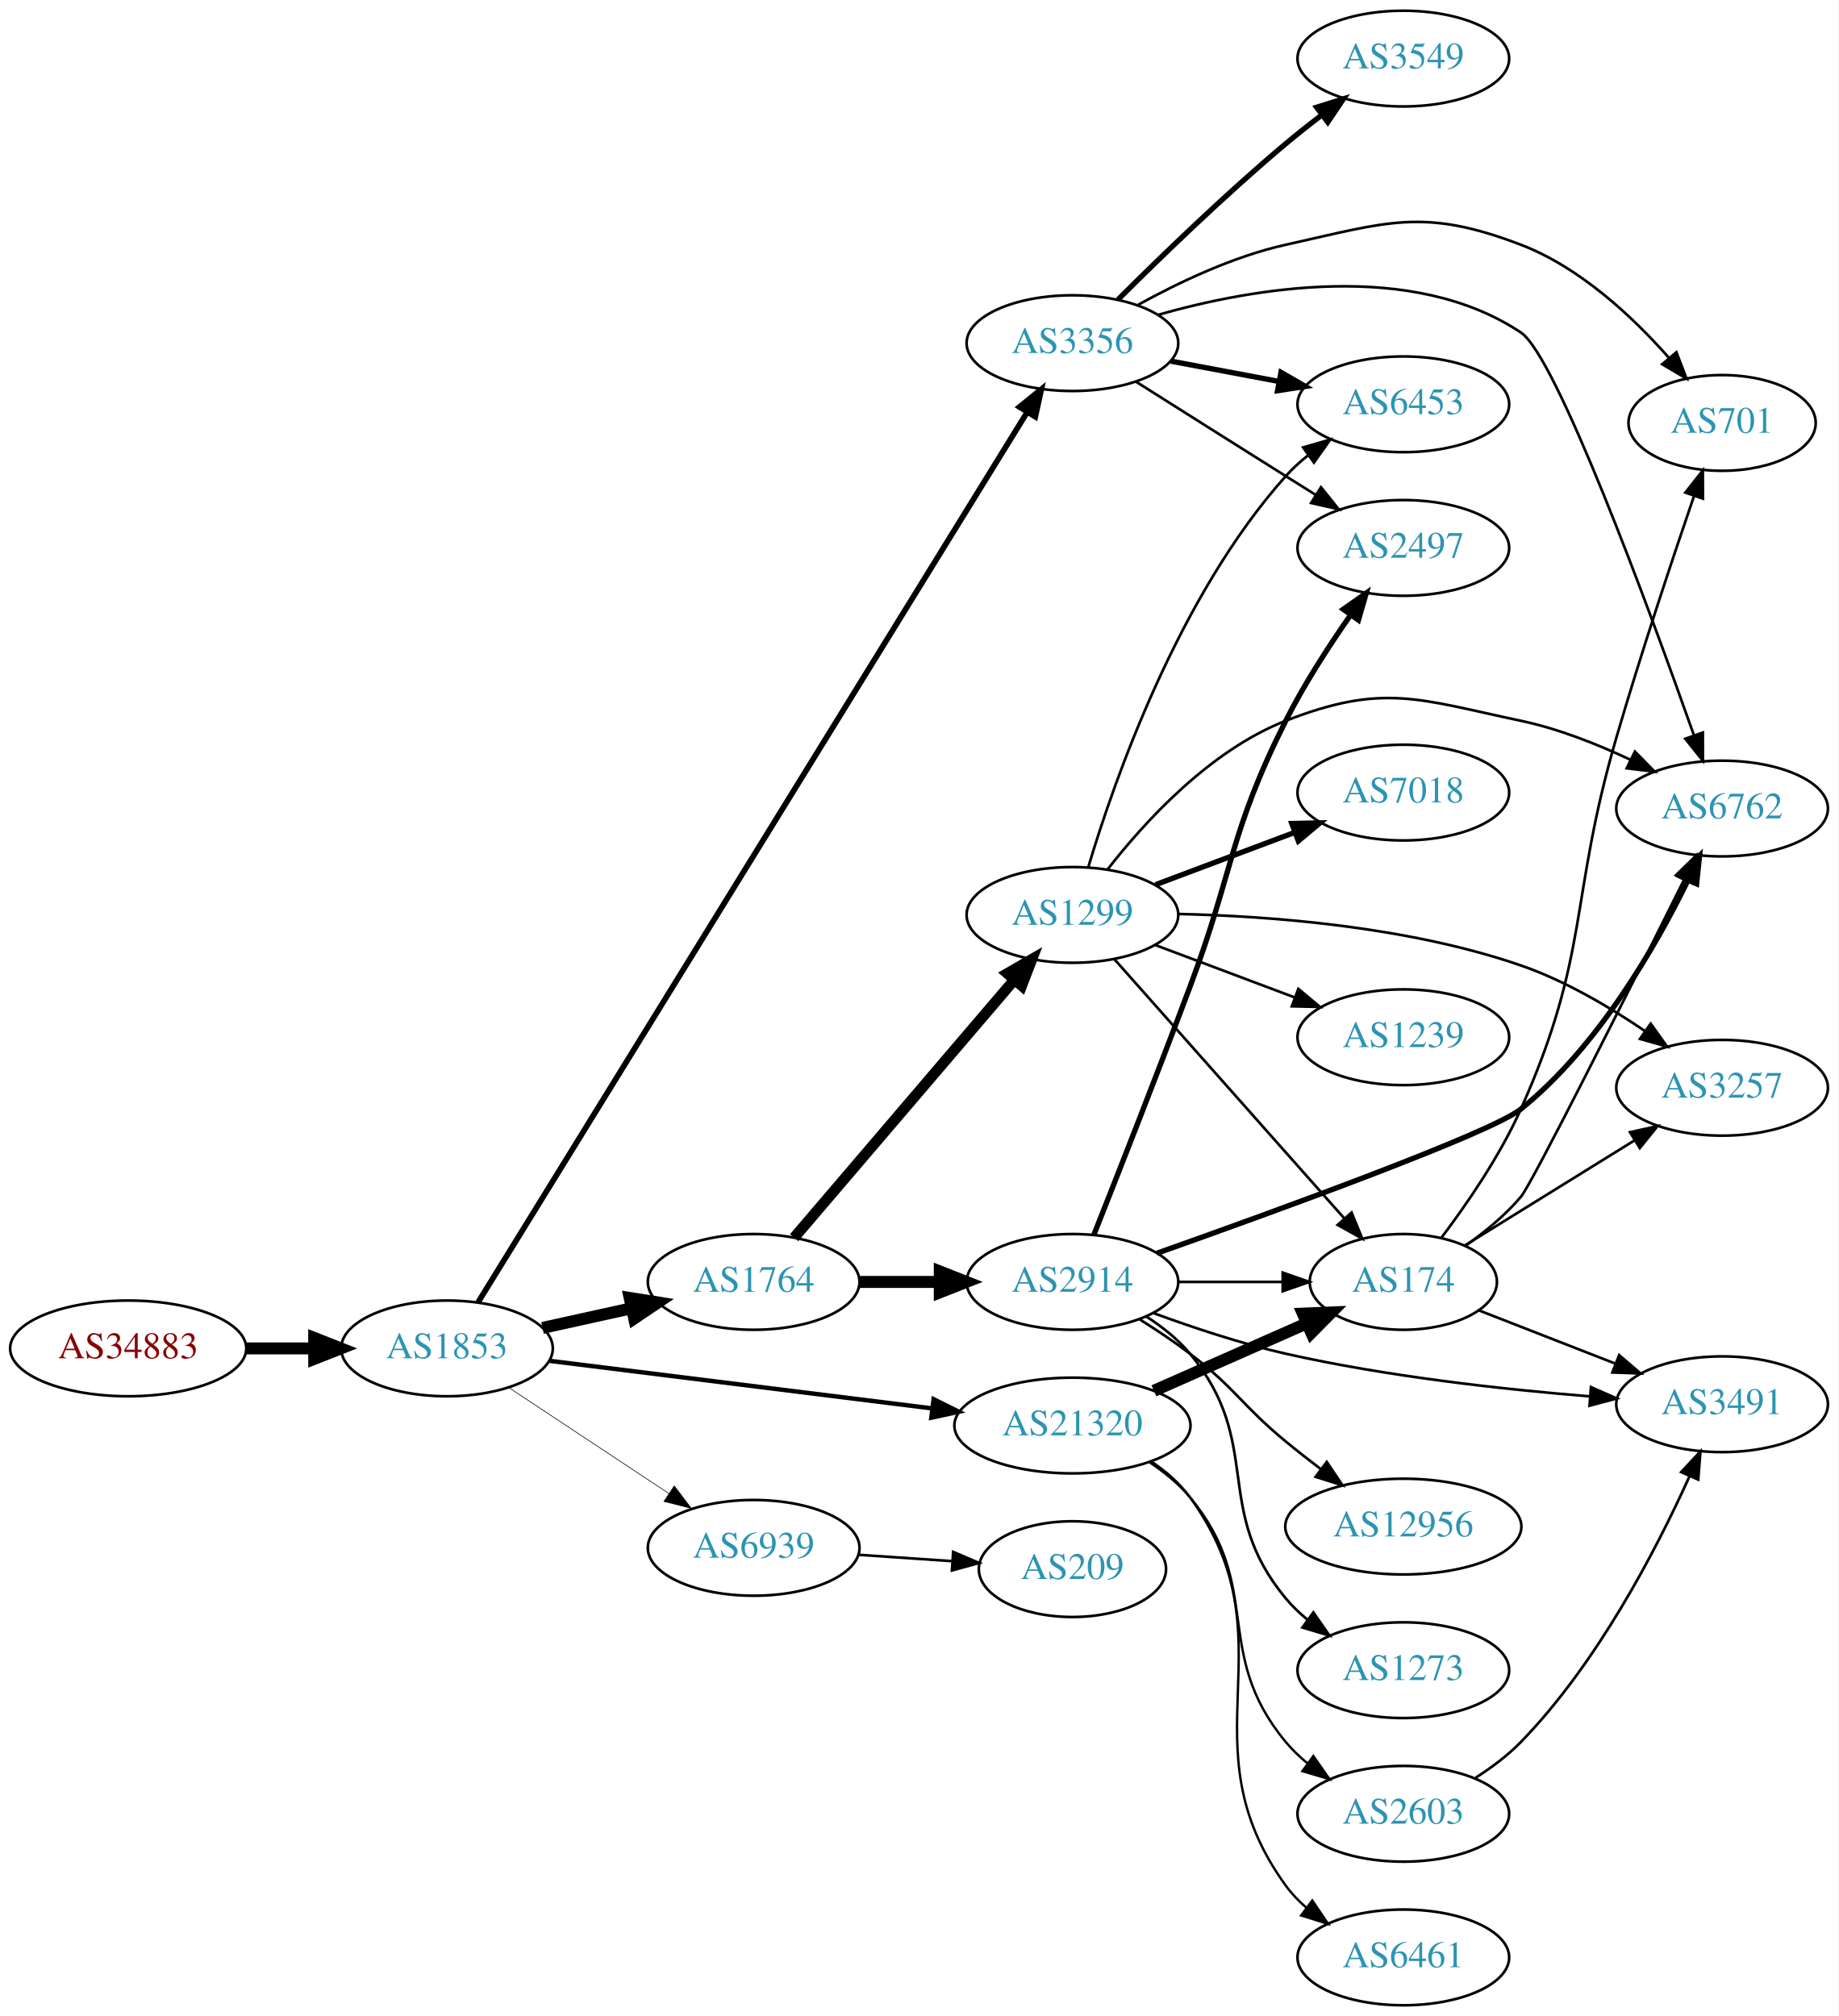
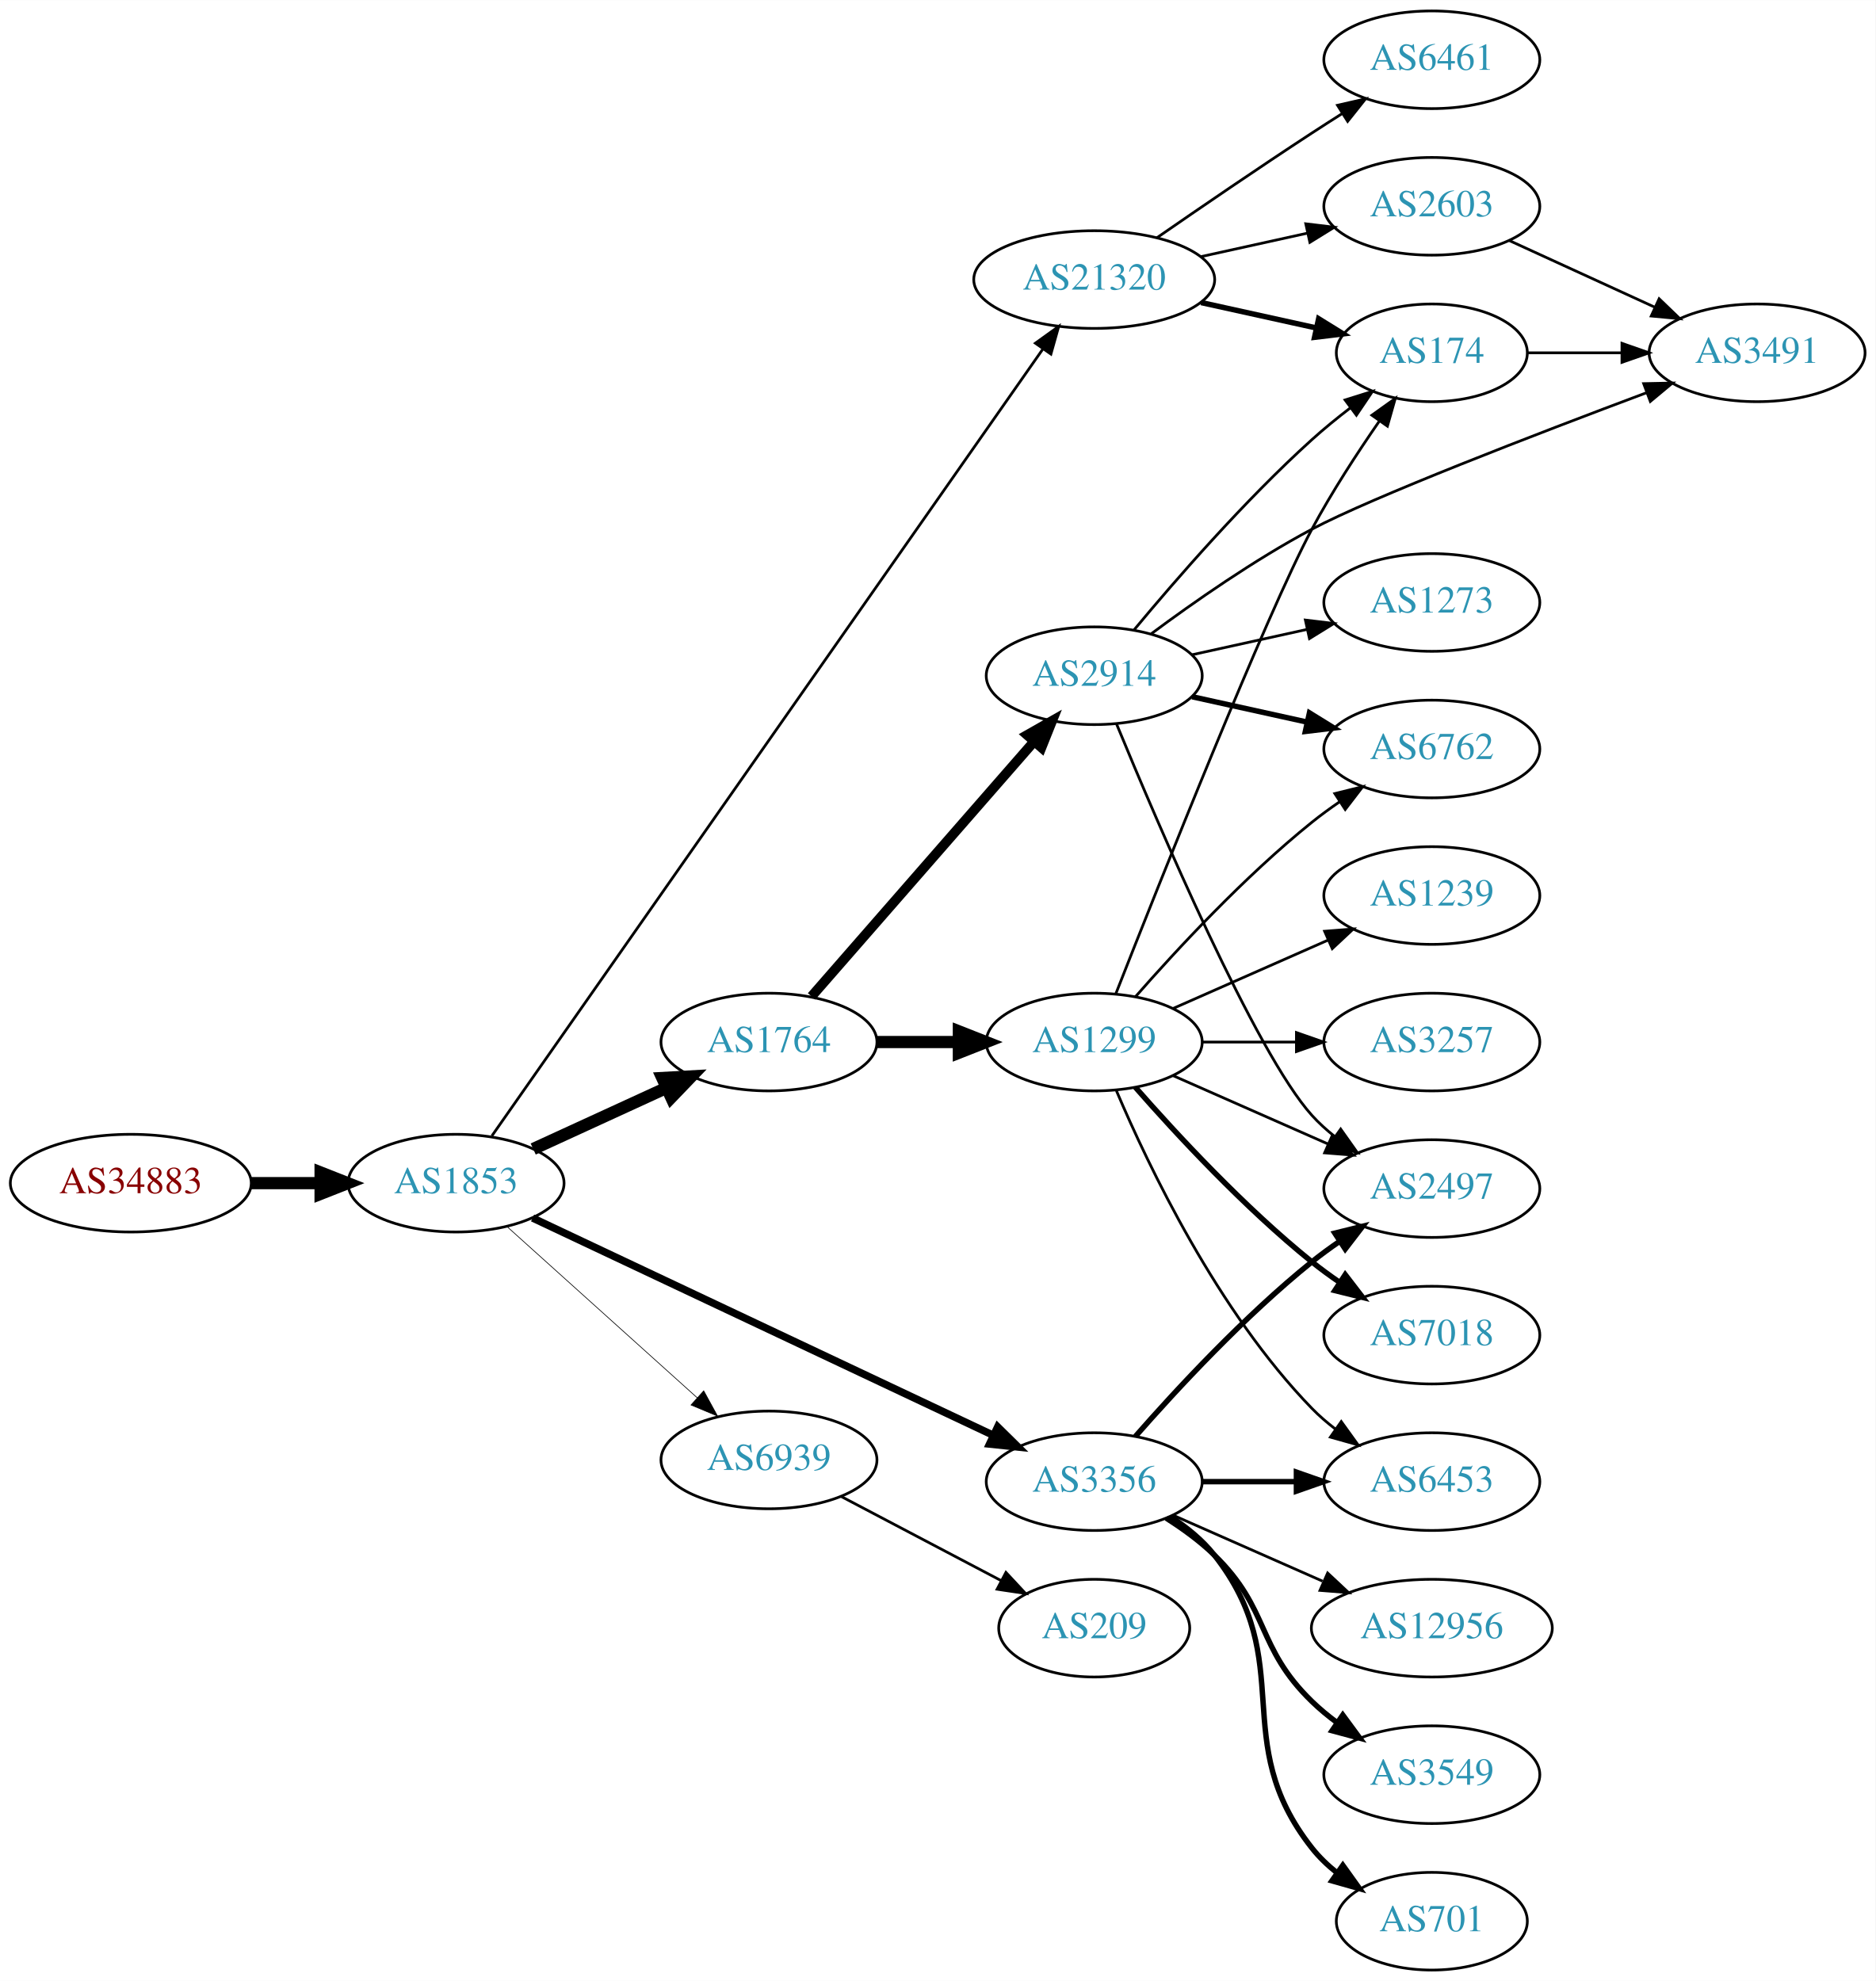
- <svg xmlns="http://www.w3.org/2000/svg" xmlns:xlink="http://www.w3.org/1999/xlink" width="691pt" height="758pt" viewBox="0.00 0.00 691.06 758.00">
-   <g id="graph0" class="graph" transform="scale(1 1) rotate(0) translate(4 754)">
-     <polygon fill="white" stroke="none" points="-4,4 -4,-754 687.055,-754 687.055,4 -4,4" />
+ <svg xmlns="http://www.w3.org/2000/svg" xmlns:xlink="http://www.w3.org/1999/xlink" width="691pt" height="730pt" viewBox="0.00 0.00 691.06 730.00">
+   <g id="graph0" class="graph" transform="scale(1 1) rotate(0) translate(4 726)">
+     <polygon fill="white" stroke="none" points="-4,4 -4,-726 687.055,-726 687.055,4 -4,4" />
    <g id="node1" class="node">
      <g id="a_node1">
        <a xlink:href="/asn/34883" xlink:title="AS34883 ~ FH JOANNEUM Gesellschaft mbH [AT]">
-           <ellipse fill="#ffffff" stroke="black" cx="44.196" cy="-247" rx="44.393" ry="18" />
-           <text text-anchor="middle" x="44.196" y="-243.3" font-family="Times,serif" font-size="14.00" fill="#880000">AS34883</text>
+           <ellipse fill="#ffffff" stroke="black" cx="44.196" cy="-290" rx="44.393" ry="18" />
+           <text text-anchor="middle" x="44.196" y="-286.3" font-family="Times,serif" font-size="14.00" fill="#880000">AS34883</text>
        </a>
      </g>
    </g>
    <g id="node2" class="node">
      <g id="a_node2">
        <a xlink:href="/asn/1853" xlink:title="AS1853 ~ ACOnet Backbone [AT]">
-           <ellipse fill="#ffffff" stroke="black" cx="164.039" cy="-247" rx="39.794" ry="18" />
-           <text text-anchor="middle" x="164.039" y="-243.3" font-family="Times,serif" font-size="14.00" fill="#2c94b3">AS1853</text>
+           <ellipse fill="#ffffff" stroke="black" cx="164.039" cy="-290" rx="39.794" ry="18" />
+           <text text-anchor="middle" x="164.039" y="-286.3" font-family="Times,serif" font-size="14.00" fill="#2c94b3">AS1853</text>
        </a>
      </g>
    </g>
    <g id="edge1" class="edge">
-       <path fill="none" stroke="black" stroke-width="4.5" d="M88.407,-247C96.72,-247 105.482,-247 113.965,-247" />
-       <polygon fill="black" stroke="black" stroke-width="4.5" points="114.123,-250.938 124.123,-247 114.123,-243.063 114.123,-250.938" />
+       <path fill="none" stroke="black" stroke-width="4.5" d="M88.407,-290C96.72,-290 105.482,-290 113.965,-290" />
+       <polygon fill="black" stroke="black" stroke-width="4.5" points="114.123,-293.938 124.123,-290 114.123,-286.063 114.123,-293.938" />
    </g>
    <g id="node3" class="node">
      <g id="a_node3">
-         <a xlink:href="/asn/3356" xlink:title="AS3356 ~ Level 3 Parent, LLC [US]">
-           <ellipse fill="#ffffff" stroke="black" cx="399.174" cy="-625" rx="39.794" ry="18" />
-           <text text-anchor="middle" x="399.174" y="-621.3" font-family="Times,serif" font-size="14.00" fill="#2c94b3">AS3356</text>
+         <a xlink:href="/asn/21320" xlink:title="AS21320 ~ GEANT Vereniging [EU]">
+           <ellipse fill="#ffffff" stroke="black" cx="399.174" cy="-623" rx="44.393" ry="18" />
+           <text text-anchor="middle" x="399.174" y="-619.3" font-family="Times,serif" font-size="14.00" fill="#2c94b3">AS21320</text>
        </a>
      </g>
    </g>
    <g id="edge2" class="edge">
-       <path fill="none" stroke="black" stroke-width="2.132" d="M175.662,-264.224C212.907,-324.613 337.713,-526.969 382.23,-599.149" />
-       <polygon fill="black" stroke="black" stroke-width="2.132" points="379.26,-601.001 387.489,-607.675 385.218,-597.326 379.26,-601.001" />
+       <path fill="none" stroke="black" d="M177.245,-307.435C215.722,-362.393 334.617,-532.217 380.165,-597.276" />
+       <polygon fill="black" stroke="black" points="377.486,-599.553 386.089,-605.738 383.221,-595.539 377.486,-599.553" />
    </g>
    <g id="node4" class="node">
      <g id="a_node4">
        <a xlink:href="/asn/1764" xlink:title="AS1764 ~ NEXTLAYER-AS [AT]">
-           <ellipse fill="#ffffff" stroke="black" cx="279.332" cy="-272" rx="39.794" ry="18" />
-           <text text-anchor="middle" x="279.332" y="-268.3" font-family="Times,serif" font-size="14.00" fill="#2c94b3">AS1764</text>
+           <ellipse fill="#ffffff" stroke="black" cx="279.332" cy="-342" rx="39.794" ry="18" />
+           <text text-anchor="middle" x="279.332" y="-338.3" font-family="Times,serif" font-size="14.00" fill="#2c94b3">AS1764</text>
        </a>
      </g>
    </g>
    <g id="edge3" class="edge">
-       <path fill="none" stroke="black" stroke-width="4.5" d="M199.955,-254.705C210.508,-257.033 222.246,-259.624 233.359,-262.076" />
-       <polygon fill="black" stroke="black" stroke-width="4.5" points="232.722,-265.968 243.336,-264.278 234.419,-258.278 232.722,-265.968" />
+       <path fill="none" stroke="black" stroke-width="4.5" d="M192.464,-302.588C207.244,-309.372 225.68,-317.834 241.676,-325.176" />
+       <polygon fill="black" stroke="black" stroke-width="4.5" points="240.035,-328.755 250.766,-329.348 243.321,-321.598 240.035,-328.755" />
    </g>
    <g id="node5" class="node">
      <g id="a_node5">
-         <a xlink:href="/asn/21320" xlink:title="AS21320 ~ GEANT Vereniging [EU]">
-           <ellipse fill="#ffffff" stroke="black" cx="399.174" cy="-218" rx="44.393" ry="18" />
-           <text text-anchor="middle" x="399.174" y="-214.3" font-family="Times,serif" font-size="14.00" fill="#2c94b3">AS21320</text>
+         <a xlink:href="/asn/3356" xlink:title="AS3356 ~ Level 3 Parent, LLC [US]">
+           <ellipse fill="#ffffff" stroke="black" cx="399.174" cy="-180" rx="39.794" ry="18" />
+           <text text-anchor="middle" x="399.174" y="-176.3" font-family="Times,serif" font-size="14.00" fill="#2c94b3">AS3356</text>
        </a>
      </g>
    </g>
    <g id="edge4" class="edge">
-       <path fill="none" stroke="black" stroke-width="1.658" d="M202.496,-242.341C241.462,-237.494 302.758,-229.869 346.356,-224.446" />
-       <polygon fill="black" stroke="black" stroke-width="1.658" points="346.988,-227.894 356.479,-223.186 346.124,-220.948 346.988,-227.894" />
+       <path fill="none" stroke="black" stroke-width="2.75" d="M192.239,-277.166C234.266,-257.337 315.027,-219.231 361.954,-197.09" />
+       <polygon fill="black" stroke="black" stroke-width="2.75" points="363.597,-200.185 371.148,-192.752 360.61,-193.854 363.597,-200.185" />
    </g>
    <g id="node6" class="node">
      <g id="a_node6">
        <a xlink:href="/asn/6939" xlink:title="AS6939 ~ Hurricane Electric LLC [US]">
-           <ellipse fill="#ffffff" stroke="black" cx="279.332" cy="-172" rx="39.794" ry="18" />
-           <text text-anchor="middle" x="279.332" y="-168.3" font-family="Times,serif" font-size="14.00" fill="#2c94b3">AS6939</text>
+           <ellipse fill="#ffffff" stroke="black" cx="279.332" cy="-188" rx="39.794" ry="18" />
+           <text text-anchor="middle" x="279.332" y="-184.3" font-family="Times,serif" font-size="14.00" fill="#2c94b3">AS6939</text>
        </a>
      </g>
    </g>
    <g id="edge5" class="edge">
-       <path fill="none" stroke="black" stroke-width="0.237" d="M187.152,-232.361C204.351,-220.975 228.419,-205.042 247.509,-192.405" />
-       <polygon fill="black" stroke="black" stroke-width="0.237" points="249.481,-195.297 255.887,-186.858 245.617,-189.46 249.481,-195.297" />
+       <path fill="none" stroke="black" stroke-width="0.25" d="M182.741,-274.062C201.586,-257.096 231.577,-230.095 252.937,-210.863" />
+       <polygon fill="black" stroke="black" stroke-width="0.25" points="255.29,-213.454 260.38,-204.162 250.606,-208.252 255.29,-213.454" />
    </g>
    <g id="node7" class="node">
      <g id="a_node7">
-         <a xlink:href="/asn/3549" xlink:title="AS3549 ~ Level 3 Parent, LLC [US]">
-           <ellipse fill="#ffffff" stroke="black" cx="523.566" cy="-732" rx="39.794" ry="18" />
-           <text text-anchor="middle" x="523.566" y="-728.3" font-family="Times,serif" font-size="14.00" fill="#2c94b3">AS3549</text>
+         <a xlink:href="/asn/6461" xlink:title="AS6461 ~ Zayo Bandwidth [US]">
+           <ellipse fill="#ffffff" stroke="black" cx="523.566" cy="-704" rx="39.794" ry="18" />
+           <text text-anchor="middle" x="523.566" y="-700.3" font-family="Times,serif" font-size="14.00" fill="#2c94b3">AS6461</text>
        </a>
      </g>
    </g>
    <g id="edge6" class="edge">
-       <path fill="none" stroke="black" stroke-width="2" d="M416.325,-641.403C431.965,-657.015 456.591,-680.895 479.37,-700 483.661,-703.598 488.313,-707.268 492.922,-710.777" />
-       <polygon fill="black" stroke="black" stroke-width="2" points="490.976,-713.693 501.083,-716.872 495.164,-708.084 490.976,-713.693" />
+       <path fill="none" stroke="black" d="M422.205,-638.367C438.007,-649.305 459.864,-664.261 479.37,-677 482.952,-679.339 486.723,-681.759 490.483,-684.144" />
+       <polygon fill="black" stroke="black" points="488.816,-687.231 499.144,-689.596 492.545,-681.307 488.816,-687.231" />
    </g>
    <g id="node8" class="node">
      <g id="a_node8">
-         <a xlink:href="/asn/2497" xlink:title="AS2497 ~ Internet Initiative Japan Inc. [JP]">
-           <ellipse fill="#ffffff" stroke="black" cx="523.566" cy="-548" rx="39.794" ry="18" />
-           <text text-anchor="middle" x="523.566" y="-544.3" font-family="Times,serif" font-size="14.00" fill="#2c94b3">AS2497</text>
+         <a xlink:href="/asn/2603" xlink:title="AS2603 ~ NORDUnet [NO]">
+           <ellipse fill="#ffffff" stroke="black" cx="523.566" cy="-650" rx="39.794" ry="18" />
+           <text text-anchor="middle" x="523.566" y="-646.3" font-family="Times,serif" font-size="14.00" fill="#2c94b3">AS2603</text>
        </a>
      </g>
    </g>
    <g id="edge7" class="edge">
-       <path fill="none" stroke="black" d="M423.03,-610.532C438.84,-600.533 460.369,-586.936 479.37,-575 482.993,-572.724 486.789,-570.344 490.563,-567.981" />
-       <polygon fill="black" stroke="black" points="492.618,-570.824 499.24,-562.554 488.906,-564.89 492.618,-570.824" />
+       <path fill="none" stroke="black" d="M438.564,-631.469C450.955,-634.202 464.802,-637.257 477.622,-640.085" />
+       <polygon fill="black" stroke="black" points="477.118,-643.558 487.637,-642.295 478.626,-636.722 477.118,-643.558" />
    </g>
    <g id="node9" class="node">
      <g id="a_node9">
-         <a xlink:href="/asn/6453" xlink:title="AS6453 ~ TATA COMMUNICATIONS (AMERICA) INC [US]">
-           <ellipse fill="#ffffff" stroke="black" cx="523.566" cy="-602" rx="39.794" ry="18" />
-           <text text-anchor="middle" x="523.566" y="-598.3" font-family="Times,serif" font-size="14.00" fill="#2c94b3">AS6453</text>
+         <a xlink:href="/asn/174" xlink:title="AS174 ~ Cogent Communications [US]">
+           <ellipse fill="#ffffff" stroke="black" cx="523.566" cy="-596" rx="35.194" ry="18" />
+           <text text-anchor="middle" x="523.566" y="-592.3" font-family="Times,serif" font-size="14.00" fill="#2c94b3">AS174</text>
        </a>
      </g>
    </g>
    <g id="edge8" class="edge">
-       <path fill="none" stroke="black" stroke-width="2" d="M436.234,-618.224C448.933,-615.837 463.38,-613.122 476.774,-610.605" />
-       <polygon fill="black" stroke="black" stroke-width="2" points="477.583,-614.015 486.764,-608.728 476.29,-607.135 477.583,-614.015" />
+       <path fill="none" stroke="black" stroke-width="2" d="M438.564,-614.531C451.972,-611.573 467.083,-608.24 480.756,-605.224" />
+       <polygon fill="black" stroke="black" stroke-width="2" points="481.867,-608.563 490.878,-602.99 480.359,-601.727 481.867,-608.563" />
    </g>
    <g id="node10" class="node">
      <g id="a_node10">
-         <a xlink:href="/asn/701" xlink:title="AS701 ~ UUNET [US]">
-           <ellipse fill="#ffffff" stroke="black" cx="643.409" cy="-595" rx="35.194" ry="18" />
-           <text text-anchor="middle" x="643.409" y="-591.3" font-family="Times,serif" font-size="14.00" fill="#2c94b3">AS701</text>
+         <a xlink:href="/asn/2914" xlink:title="AS2914 ~ NTT America, Inc. [US]">
+           <ellipse fill="#ffffff" stroke="black" cx="399.174" cy="-477" rx="39.794" ry="18" />
+           <text text-anchor="middle" x="399.174" y="-473.3" font-family="Times,serif" font-size="14.00" fill="#2c94b3">AS2914</text>
        </a>
      </g>
    </g>
    <g id="edge9" class="edge">
-       <path fill="none" stroke="black" d="M423.807,-639.386C439.06,-647.808 459.666,-657.624 479.37,-662 517.721,-670.517 531.075,-676.05 567.762,-662 590.058,-653.461 609.883,-634.852 623.488,-619.407" />
-       <polygon fill="black" stroke="black" points="626.23,-621.585 630.016,-611.69 620.886,-617.064 626.23,-621.585" />
+       <path fill="none" stroke="black" stroke-width="3.6" d="M295.018,-358.825C315.595,-382.397 353.132,-425.4 376.805,-452.52" />
+       <polygon fill="black" stroke="black" stroke-width="3.6" points="374.46,-455.155 383.673,-460.387 379.733,-450.552 374.46,-455.155" />
    </g>
    <g id="node11" class="node">
      <g id="a_node11">
-         <a xlink:href="/asn/6762" xlink:title="AS6762 ~ TELECOM ITALIA SPARKLE S.p.A. [IT]">
-           <ellipse fill="#ffffff" stroke="black" cx="643.409" cy="-450" rx="39.794" ry="18" />
-           <text text-anchor="middle" x="643.409" y="-446.3" font-family="Times,serif" font-size="14.00" fill="#2c94b3">AS6762</text>
+         <a xlink:href="/asn/1299" xlink:title="AS1299 ~ Telia Carrier [EU]">
+           <ellipse fill="#ffffff" stroke="black" cx="399.174" cy="-342" rx="39.794" ry="18" />
+           <text text-anchor="middle" x="399.174" y="-338.3" font-family="Times,serif" font-size="14.00" fill="#2c94b3">AS1299</text>
        </a>
      </g>
    </g>
    <g id="edge10" class="edge">
-       <path fill="none" stroke="black" d="M431.224,-635.614C467.262,-645.858 526.955,-656.196 567.762,-629 581.103,-620.109 615.909,-525.376 632.858,-477.447" />
-       <polygon fill="black" stroke="black" points="636.172,-478.572 636.189,-467.977 629.569,-476.249 636.172,-478.572" />
-     </g>
-     <g id="node12" class="node">
-       <g id="a_node12">
-         <a xlink:href="/asn/1299" xlink:title="AS1299 ~ Telia Carrier [EU]">
-           <ellipse fill="#ffffff" stroke="black" cx="399.174" cy="-410" rx="39.794" ry="18" />
-           <text text-anchor="middle" x="399.174" y="-406.3" font-family="Times,serif" font-size="14.00" fill="#2c94b3">AS1299</text>
-         </a>
-       </g>
-     </g>
-     <g id="edge11" class="edge">
-       <path fill="none" stroke="black" stroke-width="4.05" d="M294.546,-288.646C315.161,-312.787 353.488,-357.67 377.31,-385.567" />
-       <polygon fill="black" stroke="black" stroke-width="4.05" points="374.72,-387.992 383.909,-393.295 380.11,-383.389 374.72,-387.992" />
-     </g>
-     <g id="node13" class="node">
-       <g id="a_node13">
-         <a xlink:href="/asn/2914" xlink:title="AS2914 ~ NTT America, Inc. [US]">
-           <ellipse fill="#ffffff" stroke="black" cx="399.174" cy="-272" rx="39.794" ry="18" />
-           <text text-anchor="middle" x="399.174" y="-268.3" font-family="Times,serif" font-size="14.00" fill="#2c94b3">AS2914</text>
-         </a>
-       </g>
-     </g>
-     <g id="edge12" class="edge">
-       <path fill="none" stroke="black" stroke-width="4.5" d="M319.244,-272C328.798,-272 339.147,-272 349.11,-272" />
-       <polygon fill="black" stroke="black" stroke-width="4.5" points="349.302,-275.938 359.302,-272 349.302,-268.063 349.302,-275.938" />
-     </g>
-     <g id="node16" class="node">
-       <g id="a_node16">
-         <a xlink:href="/asn/174" xlink:title="AS174 ~ Cogent Communications [US]">
-           <ellipse fill="#ffffff" stroke="black" cx="523.566" cy="-272" rx="35.194" ry="18" />
-           <text text-anchor="middle" x="523.566" y="-268.3" font-family="Times,serif" font-size="14.00" fill="#2c94b3">AS174</text>
+       <path fill="none" stroke="black" stroke-width="4.5" d="M319.244,-342C328.798,-342 339.147,-342 349.11,-342" />
+       <polygon fill="black" stroke="black" stroke-width="4.5" points="349.302,-345.938 359.302,-342 349.302,-338.063 349.302,-345.938" />
+     </g>
+     <g id="node14" class="node">
+       <g id="a_node14">
+         <a xlink:href="/asn/2497" xlink:title="AS2497 ~ Internet Initiative Japan Inc. [JP]">
+           <ellipse fill="#ffffff" stroke="black" cx="523.566" cy="-288" rx="39.794" ry="18" />
+           <text text-anchor="middle" x="523.566" y="-284.3" font-family="Times,serif" font-size="14.00" fill="#2c94b3">AS2497</text>
        </a>
      </g>
    </g>
    <g id="edge27" class="edge">
-       <path fill="none" stroke="black" stroke-width="4.5" d="M429.802,-231.072C447.073,-238.692 468.964,-248.35 487.142,-256.371" />
-       <polygon fill="black" stroke="black" stroke-width="4.5" points="485.797,-260.081 496.535,-260.515 488.976,-252.876 485.797,-260.081" />
+       <path fill="none" stroke="black" stroke-width="2" d="M414.326,-196.663C429.428,-213.894 454.549,-241.024 479.37,-261 482.626,-263.62 486.151,-266.192 489.735,-268.646" />
+       <polygon fill="black" stroke="black" stroke-width="2" points="487.823,-271.577 498.108,-274.121 491.654,-265.719 487.823,-271.577" />
+     </g>
+     <g id="node19" class="node">
+       <g id="a_node19">
+         <a xlink:href="/asn/6453" xlink:title="AS6453 ~ TATA COMMUNICATIONS (AMERICA) INC [US]">
+           <ellipse fill="#ffffff" stroke="black" cx="523.566" cy="-180" rx="39.794" ry="18" />
+           <text text-anchor="middle" x="523.566" y="-176.3" font-family="Times,serif" font-size="14.00" fill="#2c94b3">AS6453</text>
+         </a>
+       </g>
+     </g>
+     <g id="edge23" class="edge">
+       <path fill="none" stroke="black" stroke-width="2" d="M438.9,-180C449.838,-180 461.889,-180 473.355,-180" />
+       <polygon fill="black" stroke="black" stroke-width="2" points="473.673,-183.5 483.673,-180 473.672,-176.5 473.673,-183.5" />
+     </g>
+     <g id="node20" class="node">
+       <g id="a_node20">
+         <a xlink:href="/asn/3549" xlink:title="AS3549 ~ Level 3 Parent, LLC [US]">
+           <ellipse fill="#ffffff" stroke="black" cx="523.566" cy="-72" rx="39.794" ry="18" />
+           <text text-anchor="middle" x="523.566" y="-68.3" font-family="Times,serif" font-size="14.00" fill="#2c94b3">AS3549</text>
+         </a>
+       </g>
+     </g>
+     <g id="edge24" class="edge">
+       <path fill="none" stroke="black" stroke-width="2" d="M425.703,-166.538C431.866,-162.638 438.168,-158.052 443.37,-153 464.064,-132.906 458.677,-119.094 479.37,-99 482.215,-96.237 485.389,-93.614 488.689,-91.166" />
+       <polygon fill="black" stroke="black" stroke-width="2" points="490.755,-93.993 497.037,-85.462 486.806,-88.214 490.755,-93.993" />
    </g>
    <g id="node21" class="node">
      <g id="a_node21">
-         <a xlink:href="/asn/2603" xlink:title="AS2603 ~ NORDUnet [NO]">
-           <ellipse fill="#ffffff" stroke="black" cx="523.566" cy="-72" rx="39.794" ry="18" />
-           <text text-anchor="middle" x="523.566" y="-68.3" font-family="Times,serif" font-size="14.00" fill="#2c94b3">AS2603</text>
+         <a xlink:href="/asn/701" xlink:title="AS701 ~ UUNET [US]">
+           <ellipse fill="#ffffff" stroke="black" cx="523.566" cy="-18" rx="35.194" ry="18" />
+           <text text-anchor="middle" x="523.566" y="-14.3" font-family="Times,serif" font-size="14.00" fill="#2c94b3">AS701</text>
        </a>
      </g>
    </g>
    <g id="edge25" class="edge">
-       <path fill="none" stroke="black" stroke-width="0.9" d="M428.293,-204.101C433.819,-200.417 439.192,-196.037 443.37,-191 471.406,-157.208 451.334,-132.792 479.37,-99 481.77,-96.107 484.564,-93.431 487.554,-90.979" />
-       <polygon fill="black" stroke="black" stroke-width="0.9" points="489.744,-93.714 495.795,-85.017 485.641,-88.043 489.744,-93.714" />
+       <path fill="none" stroke="black" stroke-width="2" d="M427.146,-167.145C433.134,-163.28 438.994,-158.559 443.37,-153 474.669,-113.246 448.072,-84.754 479.37,-45 482.017,-41.639 485.205,-38.584 488.637,-35.839" />
+       <polygon fill="black" stroke="black" stroke-width="2" points="490.775,-38.614 496.944,-30 486.75,-32.887 490.775,-38.614" />
    </g>
    <g id="node22" class="node">
      <g id="a_node22">
-         <a xlink:href="/asn/6461" xlink:title="AS6461 ~ Zayo Bandwidth [US]">
-           <ellipse fill="#ffffff" stroke="black" cx="523.566" cy="-18" rx="39.794" ry="18" />
-           <text text-anchor="middle" x="523.566" y="-14.3" font-family="Times,serif" font-size="14.00" fill="#2c94b3">AS6461</text>
+         <a xlink:href="/asn/12956" xlink:title="AS12956 ~ TELXIUS [ES]">
+           <ellipse fill="#ffffff" stroke="black" cx="523.566" cy="-126" rx="44.393" ry="18" />
+           <text text-anchor="middle" x="523.566" y="-122.3" font-family="Times,serif" font-size="14.00" fill="#2c94b3">AS12956</text>
        </a>
      </g>
    </g>
    <g id="edge26" class="edge">
-       <path fill="none" stroke="black" stroke-width="0.9" d="M428.807,-204.5C434.302,-200.792 439.531,-196.3 443.37,-191 482.58,-136.878 440.161,-99.122 479.37,-45 481.575,-41.956 484.239,-39.179 487.148,-36.663" />
-       <polygon fill="black" stroke="black" stroke-width="0.9" points="489.343,-39.392 495.275,-30.614 485.163,-33.778 489.343,-39.392" />
+       <path fill="none" stroke="black" d="M428.253,-167.611C444.569,-160.413 465.38,-151.231 483.3,-143.325" />
+       <polygon fill="black" stroke="black" points="485.174,-146.323 492.911,-139.084 482.349,-139.919 485.174,-146.323" />
    </g>
    <g id="node23" class="node">
      <g id="a_node23">
        <a xlink:href="/asn/209" xlink:title="AS209 ~ CenturyLink Communications, LLC [US]">
-           <ellipse fill="#ffffff" stroke="black" cx="399.174" cy="-164" rx="35.194" ry="18" />
-           <text text-anchor="middle" x="399.174" y="-160.3" font-family="Times,serif" font-size="14.00" fill="#2c94b3">AS209</text>
-         </a>
-       </g>
-     </g>
-     <g id="edge33" class="edge">
-       <path fill="none" stroke="black" d="M318.592,-169.403C329.923,-168.633 342.422,-167.785 354.09,-166.993" />
-       <polygon fill="black" stroke="black" points="354.341,-170.484 364.081,-166.315 353.866,-163.5 354.341,-170.484" />
-     </g>
-     <g id="edge18" class="edge">
-       <path fill="none" stroke="black" d="M405.149,-428.018C414.864,-460.547 439.012,-529.887 479.37,-575 481.876,-577.801 484.741,-580.417 487.776,-582.83" />
-       <polygon fill="black" stroke="black" points="485.901,-585.792 496.078,-588.739 489.96,-580.089 485.901,-585.792" />
-     </g>
-     <g id="edge16" class="edge">
-       <path fill="none" stroke="black" d="M412.44,-427.185C426.337,-445.022 450.805,-471.843 479.37,-483 515.964,-497.292 529.325,-491.117 567.762,-483 581.793,-480.037 596.396,-474.259 608.926,-468.356" />
-       <polygon fill="black" stroke="black" points="610.633,-471.417 618.06,-463.861 607.543,-465.136 610.633,-471.417" />
-     </g>
-     <g id="node14" class="node">
-       <g id="a_node14">
-         <a xlink:href="/asn/7018" xlink:title="AS7018 ~ AT&amp;T Services, Inc. [US]">
-           <ellipse fill="#ffffff" stroke="black" cx="523.566" cy="-456" rx="39.794" ry="18" />
-           <text text-anchor="middle" x="523.566" y="-452.3" font-family="Times,serif" font-size="14.00" fill="#2c94b3">AS7018</text>
-         </a>
-       </g>
+           <ellipse fill="#ffffff" stroke="black" cx="399.174" cy="-126" rx="35.194" ry="18" />
+           <text text-anchor="middle" x="399.174" y="-122.3" font-family="Times,serif" font-size="14.00" fill="#2c94b3">AS209</text>
+         </a>
+       </g>
+     </g>
+     <g id="edge29" class="edge">
+       <path fill="none" stroke="black" d="M305.902,-174.547C323.158,-165.468 346.106,-153.394 364.8,-143.559" />
+       <polygon fill="black" stroke="black" points="366.642,-146.545 373.862,-138.791 363.383,-140.35 366.642,-146.545" />
+     </g>
+     <g id="node12" class="node">
+       <g id="a_node12">
+         <a xlink:href="/asn/3491" xlink:title="AS3491 ~ PCCW Global, Inc. [US]">
+           <ellipse fill="#ffffff" stroke="black" cx="643.409" cy="-596" rx="39.794" ry="18" />
+           <text text-anchor="middle" x="643.409" y="-592.3" font-family="Times,serif" font-size="14.00" fill="#2c94b3">AS3491</text>
+         </a>
+       </g>
+     </g>
+     <g id="edge28" class="edge">
+       <path fill="none" stroke="black" d="M552.195,-637.339C568.152,-630.027 588.423,-620.739 605.705,-612.819" />
+       <polygon fill="black" stroke="black" points="607.32,-615.929 614.953,-608.581 604.404,-609.565 607.32,-615.929" />
+     </g>
+     <g id="edge30" class="edge">
+       <path fill="none" stroke="black" d="M558.968,-596C569.792,-596 581.96,-596 593.587,-596" />
+       <polygon fill="black" stroke="black" points="593.618,-599.5 603.617,-596 593.617,-592.5 593.618,-599.5" />
    </g>
    <g id="edge13" class="edge">
-       <path fill="none" stroke="black" stroke-width="2" d="M430.428,-421.371C446.169,-427.287 465.616,-434.596 482.581,-440.972" />
-       <polygon fill="black" stroke="black" stroke-width="2" points="481.644,-444.359 492.236,-444.601 484.107,-437.806 481.644,-444.359" />
+       <path fill="none" stroke="black" d="M413.879,-493.93C429.007,-512.151 454.52,-541.538 479.37,-564 483.806,-568.009 488.726,-572.016 493.612,-575.77" />
+       <polygon fill="black" stroke="black" points="491.598,-578.635 501.708,-581.806 495.782,-573.023 491.598,-578.635" />
+     </g>
+     <g id="edge11" class="edge">
+       <path fill="none" stroke="black" d="M420.238,-492.501C435.8,-504.066 458.214,-519.745 479.37,-531 501.412,-542.726 562.036,-566.072 602.819,-581.358" />
+       <polygon fill="black" stroke="black" points="601.622,-584.647 612.215,-584.869 604.072,-578.09 601.622,-584.647" />
+     </g>
+     <g id="node13" class="node">
+       <g id="a_node13">
+         <a xlink:href="/asn/6762" xlink:title="AS6762 ~ TELECOM ITALIA SPARKLE S.p.A. [IT]">
+           <ellipse fill="#ffffff" stroke="black" cx="523.566" cy="-450" rx="39.794" ry="18" />
+           <text text-anchor="middle" x="523.566" y="-446.3" font-family="Times,serif" font-size="14.00" fill="#2c94b3">AS6762</text>
+         </a>
+       </g>
+     </g>
+     <g id="edge12" class="edge">
+       <path fill="none" stroke="black" stroke-width="2" d="M435.247,-469.263C448.434,-466.354 463.614,-463.005 477.58,-459.924" />
+       <polygon fill="black" stroke="black" stroke-width="2" points="478.477,-463.31 487.489,-457.738 476.969,-456.475 478.477,-463.31" />
+     </g>
+     <g id="edge14" class="edge">
+       <path fill="none" stroke="black" d="M407.333,-459.367C422.594,-422.342 458.623,-338.024 479.37,-315 481.886,-312.208 484.758,-309.599 487.797,-307.188" />
+       <polygon fill="black" stroke="black" points="489.98,-309.93 496.105,-301.285 485.926,-304.224 489.98,-309.93" />
    </g>
    <g id="node15" class="node">
      <g id="a_node15">
-         <a xlink:href="/asn/3257" xlink:title="AS3257 ~ GTT [DE]">
-           <ellipse fill="#ffffff" stroke="black" cx="643.409" cy="-345" rx="39.794" ry="18" />
-           <text text-anchor="middle" x="643.409" y="-341.3" font-family="Times,serif" font-size="14.00" fill="#2c94b3">AS3257</text>
-         </a>
-       </g>
-     </g>
-     <g id="edge14" class="edge">
-       <path fill="none" stroke="black" d="M438.827,-410.359C473.489,-409.582 525.278,-405.675 567.762,-391 584.287,-385.292 601.008,-375.448 614.423,-366.328" />
-       <polygon fill="black" stroke="black" points="616.56,-369.104 622.727,-360.489 612.533,-363.378 616.56,-369.104" />
+         <a xlink:href="/asn/1273" xlink:title="AS1273 ~ Vodafone Group PLC [EU]">
+           <ellipse fill="#ffffff" stroke="black" cx="523.566" cy="-504" rx="39.794" ry="18" />
+           <text text-anchor="middle" x="523.566" y="-500.3" font-family="Times,serif" font-size="14.00" fill="#2c94b3">AS1273</text>
+         </a>
+       </g>
    </g>
    <g id="edge15" class="edge">
-       <path fill="none" stroke="black" d="M414.938,-393.354C436.464,-369.082 476.586,-323.844 501.296,-295.982" />
-       <polygon fill="black" stroke="black" points="504.114,-298.08 508.131,-288.277 498.877,-293.436 504.114,-298.08" />
+       <path fill="none" stroke="black" d="M435.247,-484.737C448.434,-487.646 463.614,-490.995 477.58,-494.076" />
+       <polygon fill="black" stroke="black" points="476.969,-497.525 487.489,-496.262 478.477,-490.69 476.969,-497.525" />
+     </g>
+     <g id="edge20" class="edge">
+       <path fill="none" stroke="black" d="M407.113,-359.754C423.1,-400.453 462.449,-499.402 479.37,-531 486.659,-544.611 496.018,-558.984 504.16,-570.743" />
+       <polygon fill="black" stroke="black" points="501.475,-573.009 510.094,-579.171 507.198,-568.979 501.475,-573.009" />
+     </g>
+     <g id="edge18" class="edge">
+       <path fill="none" stroke="black" d="M414.326,-358.663C429.428,-375.894 454.549,-403.024 479.37,-423 482.626,-425.62 486.151,-428.192 489.735,-430.646" />
+       <polygon fill="black" stroke="black" points="487.823,-433.577 498.108,-436.121 491.654,-427.719 487.823,-433.577" />
+     </g>
+     <g id="edge22" class="edge">
+       <path fill="none" stroke="black" d="M428.253,-329.611C445.201,-322.134 466.999,-312.517 485.368,-304.412" />
+       <polygon fill="black" stroke="black" points="486.881,-307.57 494.618,-300.331 484.056,-301.166 486.881,-307.57" />
+     </g>
+     <g id="node16" class="node">
+       <g id="a_node16">
+         <a xlink:href="/asn/1239" xlink:title="AS1239 ~ Sprint [US]">
+           <ellipse fill="#ffffff" stroke="black" cx="523.566" cy="-396" rx="39.794" ry="18" />
+           <text text-anchor="middle" x="523.566" y="-392.3" font-family="Times,serif" font-size="14.00" fill="#2c94b3">AS1239</text>
+         </a>
+       </g>
+     </g>
+     <g id="edge16" class="edge">
+       <path fill="none" stroke="black" d="M428.253,-354.389C445.201,-361.866 466.999,-371.483 485.368,-379.588" />
+       <polygon fill="black" stroke="black" points="484.056,-382.834 494.618,-383.669 486.881,-376.43 484.056,-382.834" />
    </g>
    <g id="node17" class="node">
      <g id="a_node17">
-         <a xlink:href="/asn/1239" xlink:title="AS1239 ~ Sprint [US]">
-           <ellipse fill="#ffffff" stroke="black" cx="523.566" cy="-364" rx="39.794" ry="18" />
-           <text text-anchor="middle" x="523.566" y="-360.3" font-family="Times,serif" font-size="14.00" fill="#2c94b3">AS1239</text>
+         <a xlink:href="/asn/3257" xlink:title="AS3257 ~ GTT [DE]">
+           <ellipse fill="#ffffff" stroke="black" cx="523.566" cy="-342" rx="39.794" ry="18" />
+           <text text-anchor="middle" x="523.566" y="-338.3" font-family="Times,serif" font-size="14.00" fill="#2c94b3">AS3257</text>
        </a>
      </g>
    </g>
    <g id="edge17" class="edge">
-       <path fill="none" stroke="black" d="M430.428,-398.629C446.169,-392.713 465.616,-385.404 482.581,-379.028" />
-       <polygon fill="black" stroke="black" points="484.107,-382.194 492.236,-375.399 481.644,-375.641 484.107,-382.194" />
-     </g>
-     <g id="edge21" class="edge">
-       <path fill="none" stroke="black" stroke-width="2" d="M407.197,-289.633C415.862,-311.484 430.969,-349.886 443.37,-383 459.937,-427.236 458.144,-440.801 479.37,-483 486.26,-496.697 495.498,-510.985 503.663,-522.665" />
-       <polygon fill="black" stroke="black" stroke-width="2" points="500.981,-524.932 509.641,-531.036 506.678,-520.864 500.981,-524.932" />
-     </g>
-     <g id="edge20" class="edge">
-       <path fill="none" stroke="black" stroke-width="2" d="M430.944,-282.788C476.227,-298.835 556.678,-328.064 567.762,-337 596.653,-360.292 618.294,-397.817 630.643,-423.171" />
-       <polygon fill="black" stroke="black" stroke-width="2" points="627.487,-424.684 634.917,-432.237 633.819,-421.699 627.487,-424.684" />
-     </g>
-     <g id="edge23" class="edge">
-       <path fill="none" stroke="black" d="M438.9,-272C451.389,-272 465.328,-272 478.191,-272" />
-       <polygon fill="black" stroke="black" points="478.229,-275.5 488.229,-272 478.229,-268.5 478.229,-275.5" />
+       <path fill="none" stroke="black" d="M438.9,-342C449.838,-342 461.889,-342 473.355,-342" />
+       <polygon fill="black" stroke="black" points="473.673,-345.5 483.673,-342 473.672,-338.5 473.673,-345.5" />
    </g>
    <g id="node18" class="node">
      <g id="a_node18">
-         <a xlink:href="/asn/3491" xlink:title="AS3491 ~ PCCW Global, Inc. [US]">
-           <ellipse fill="#ffffff" stroke="black" cx="643.409" cy="-226" rx="39.794" ry="18" />
-           <text text-anchor="middle" x="643.409" y="-222.3" font-family="Times,serif" font-size="14.00" fill="#2c94b3">AS3491</text>
+         <a xlink:href="/asn/7018" xlink:title="AS7018 ~ AT&amp;T Services, Inc. [US]">
+           <ellipse fill="#ffffff" stroke="black" cx="523.566" cy="-234" rx="39.794" ry="18" />
+           <text text-anchor="middle" x="523.566" y="-230.3" font-family="Times,serif" font-size="14.00" fill="#2c94b3">AS7018</text>
        </a>
      </g>
    </g>
    <g id="edge19" class="edge">
-       <path fill="none" stroke="black" d="M429.455,-260.353C444.211,-254.913 462.509,-248.811 479.37,-245 517.243,-236.44 560.987,-231.609 593.623,-228.964" />
-       <polygon fill="black" stroke="black" points="594.106,-232.437 603.807,-228.179 593.568,-225.457 594.106,-232.437" />
-     </g>
-     <g id="node19" class="node">
-       <g id="a_node19">
-         <a xlink:href="/asn/12956" xlink:title="AS12956 ~ TELXIUS [ES]">
-           <ellipse fill="#ffffff" stroke="black" cx="523.566" cy="-180" rx="44.393" ry="18" />
-           <text text-anchor="middle" x="523.566" y="-176.3" font-family="Times,serif" font-size="14.00" fill="#2c94b3">AS12956</text>
-         </a>
-       </g>
-     </g>
-     <g id="edge22" class="edge">
-       <path fill="none" stroke="black" d="M424.463,-257.904C430.774,-253.951 437.458,-249.498 443.37,-245 460.645,-231.859 462.627,-225.812 479.37,-212 483.494,-208.598 487.935,-205.116 492.345,-201.761" />
-       <polygon fill="black" stroke="black" points="494.782,-204.309 500.695,-195.518 490.59,-198.703 494.782,-204.309" />
-     </g>
-     <g id="node20" class="node">
-       <g id="a_node20">
-         <a xlink:href="/asn/1273" xlink:title="AS1273 ~ Vodafone Group PLC [EU]">
-           <ellipse fill="#ffffff" stroke="black" cx="523.566" cy="-126" rx="39.794" ry="18" />
-           <text text-anchor="middle" x="523.566" y="-122.3" font-family="Times,serif" font-size="14.00" fill="#2c94b3">AS1273</text>
-         </a>
-       </g>
-     </g>
-     <g id="edge24" class="edge">
-       <path fill="none" stroke="black" d="M426.946,-258.983C432.94,-255.124 438.853,-250.445 443.37,-245 471.406,-211.208 451.334,-186.792 479.37,-153 481.77,-150.107 484.564,-147.431 487.554,-144.979" />
-       <polygon fill="black" stroke="black" points="489.744,-147.714 495.795,-139.017 485.641,-142.043 489.744,-147.714" />
-     </g>
-     <g id="edge32" class="edge">
-       <path fill="none" stroke="black" d="M537.776,-288.468C547.323,-301.094 559.877,-319.301 567.762,-337 593.908,-395.686 585.755,-415.329 603.762,-477 612.868,-508.184 624.645,-543.544 632.794,-567.358" />
-       <polygon fill="black" stroke="black" points="629.589,-568.803 636.152,-577.121 636.209,-566.526 629.589,-568.803" />
-     </g>
-     <g id="edge29" class="edge">
-       <path fill="none" stroke="black" d="M546.862,-285.548C554.134,-290.697 561.85,-297.022 567.762,-304 572,-309.002 608.798,-382.417 629.097,-423.188" />
-       <polygon fill="black" stroke="black" points="626.048,-424.918 633.636,-432.313 632.316,-421.8 626.048,-424.918" />
-     </g>
-     <g id="edge31" class="edge">
-       <path fill="none" stroke="black" d="M546.732,-285.731C564.736,-296.884 590.363,-312.759 610.564,-325.273" />
-       <polygon fill="black" stroke="black" points="608.789,-328.291 619.134,-330.582 612.476,-322.34 608.789,-328.291" />
-     </g>
-     <g id="edge30" class="edge">
-       <path fill="none" stroke="black" d="M551.898,-261.331C567.13,-255.385 586.362,-247.878 603.176,-241.315" />
-       <polygon fill="black" stroke="black" points="604.706,-244.475 612.748,-237.578 602.16,-237.954 604.706,-244.475" />
-     </g>
-     <g id="edge28" class="edge">
-       <path fill="none" stroke="black" d="M550.747,-85.548C556.76,-89.391 562.828,-93.93 567.762,-99 596.515,-128.547 618.655,-171.241 631.11,-198.808" />
-       <polygon fill="black" stroke="black" points="628.024,-200.484 635.255,-208.228 634.431,-197.665 628.024,-200.484" />
+       <path fill="none" stroke="black" stroke-width="2" d="M414.326,-325.337C429.428,-308.106 454.549,-280.976 479.37,-261 482.626,-258.38 486.151,-255.808 489.735,-253.354" />
+       <polygon fill="black" stroke="black" stroke-width="2" points="491.654,-256.281 498.108,-247.879 487.823,-250.423 491.654,-256.281" />
+     </g>
+     <g id="edge21" class="edge">
+       <path fill="none" stroke="black" d="M407.365,-324.025C419.132,-296.318 444.706,-242.652 479.37,-207 481.99,-204.305 484.931,-201.761 488.014,-199.392" />
+       <polygon fill="black" stroke="black" points="490.189,-202.141 496.382,-193.545 486.18,-196.403 490.189,-202.141" />
    </g>
  </g>
</svg>
